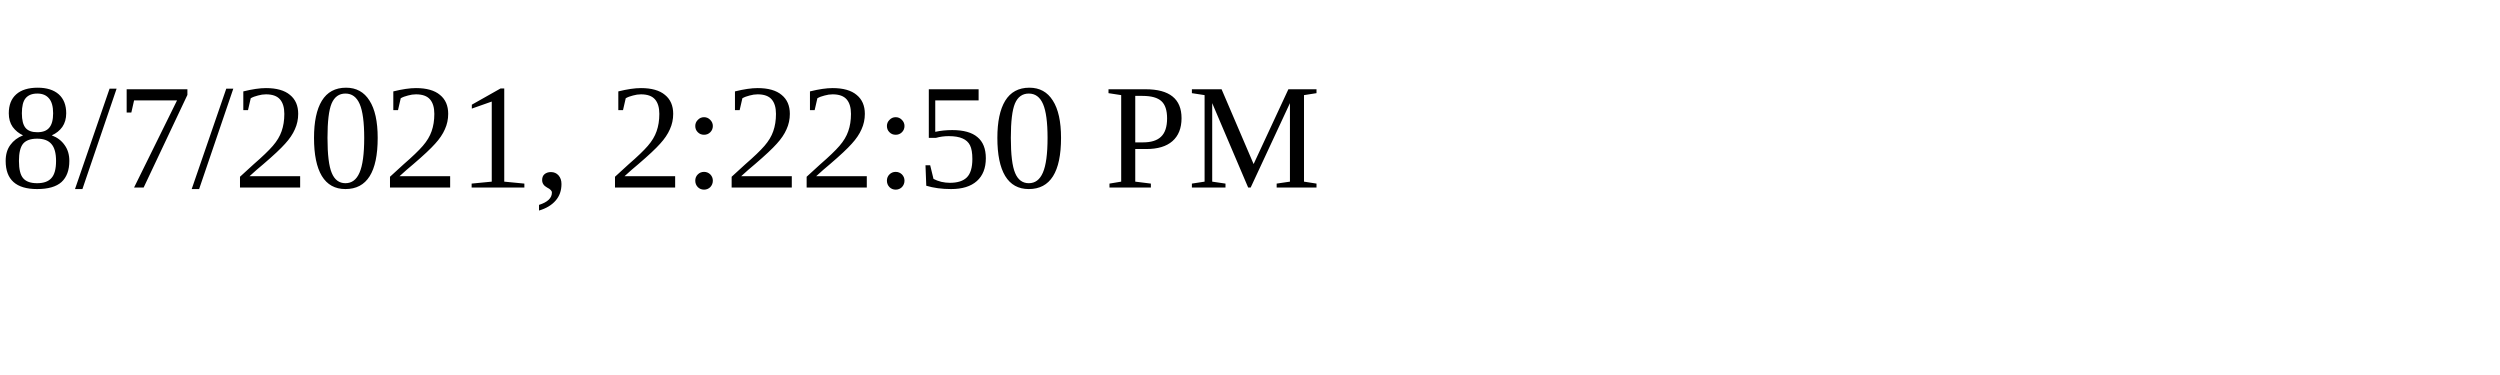
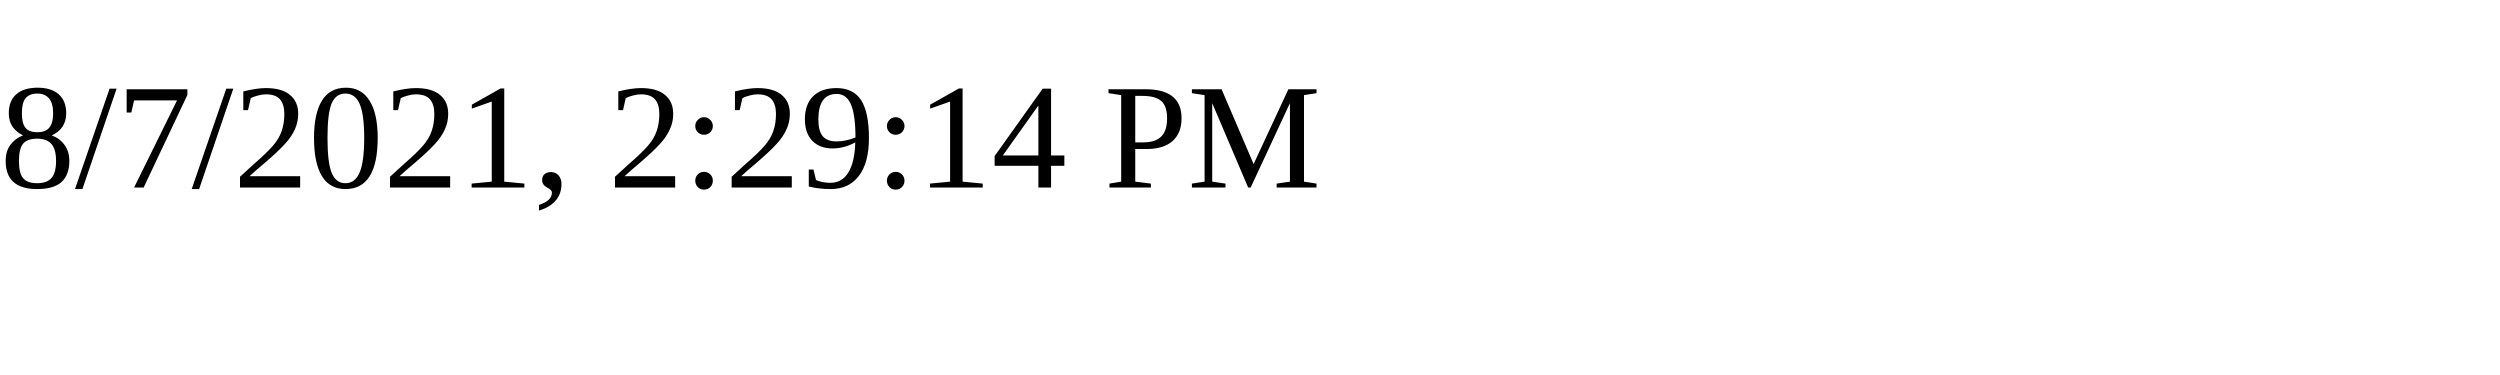
<svg xmlns="http://www.w3.org/2000/svg" height="30" width="200">
-   <text x="0" y="15">8/7/2021, 2:22:50 PM</text>
+   <text x="0" y="15">8/7/2021, 2:29:14 PM</text>
</svg>
